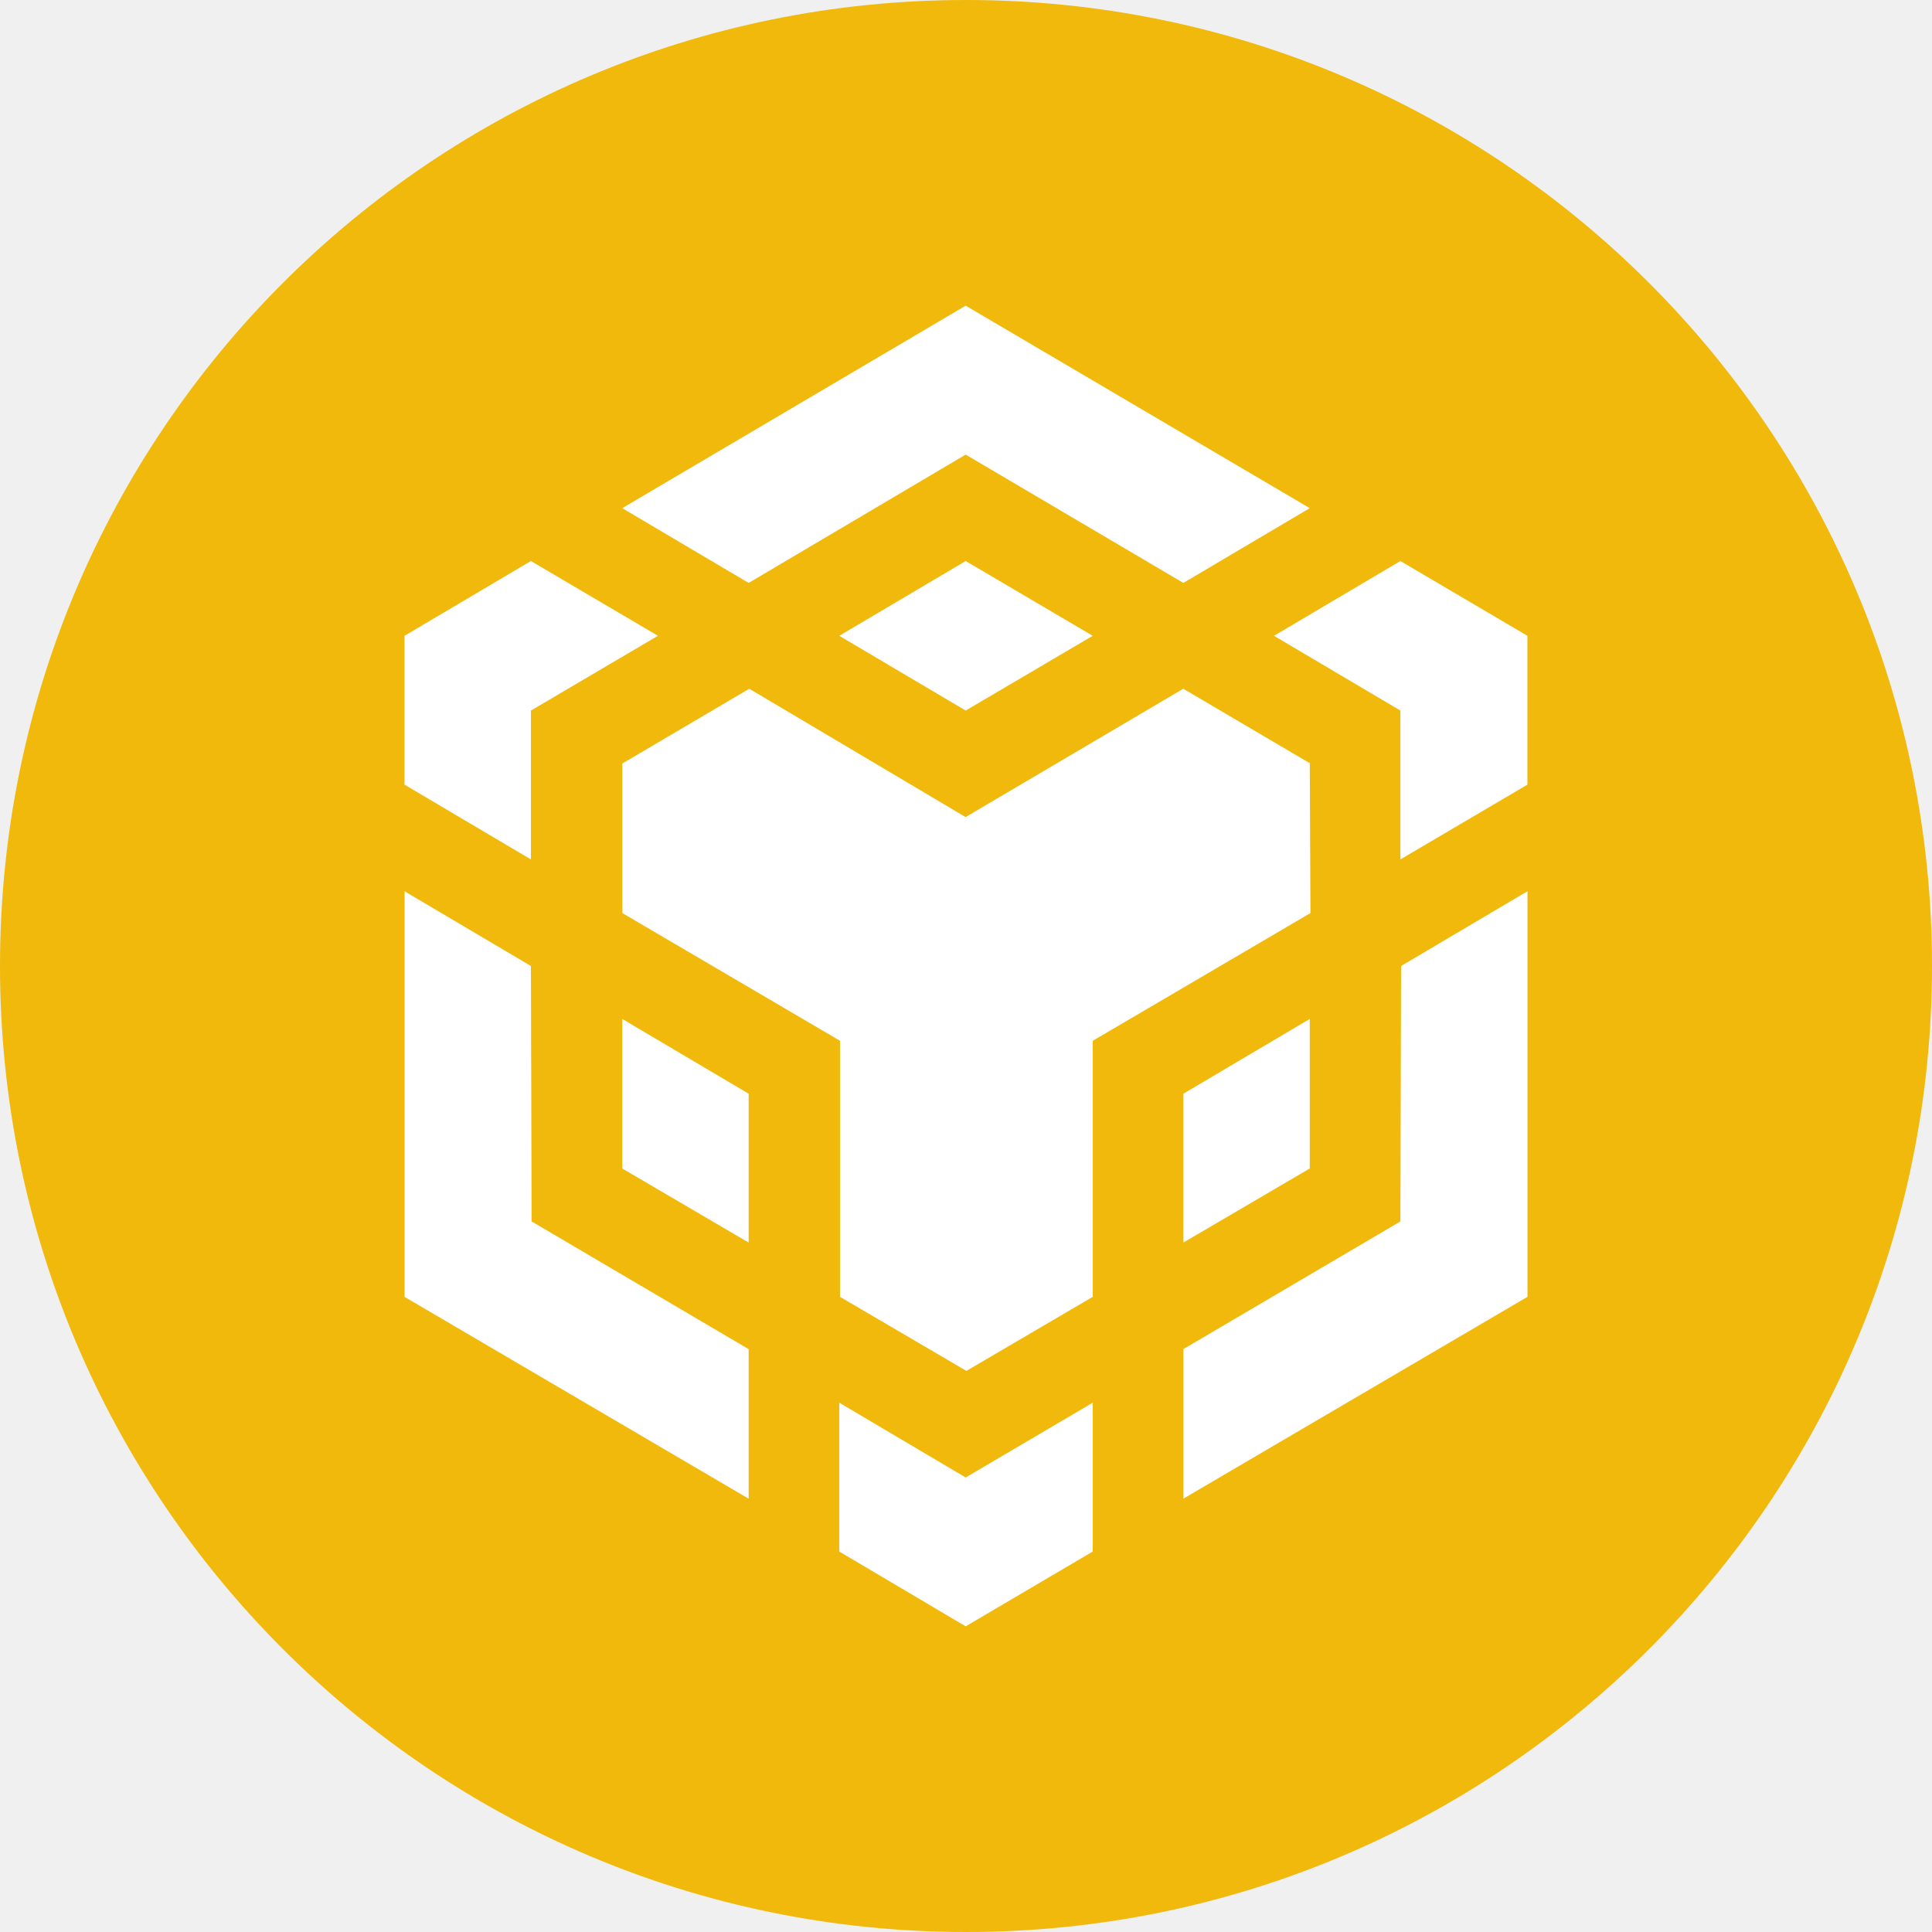
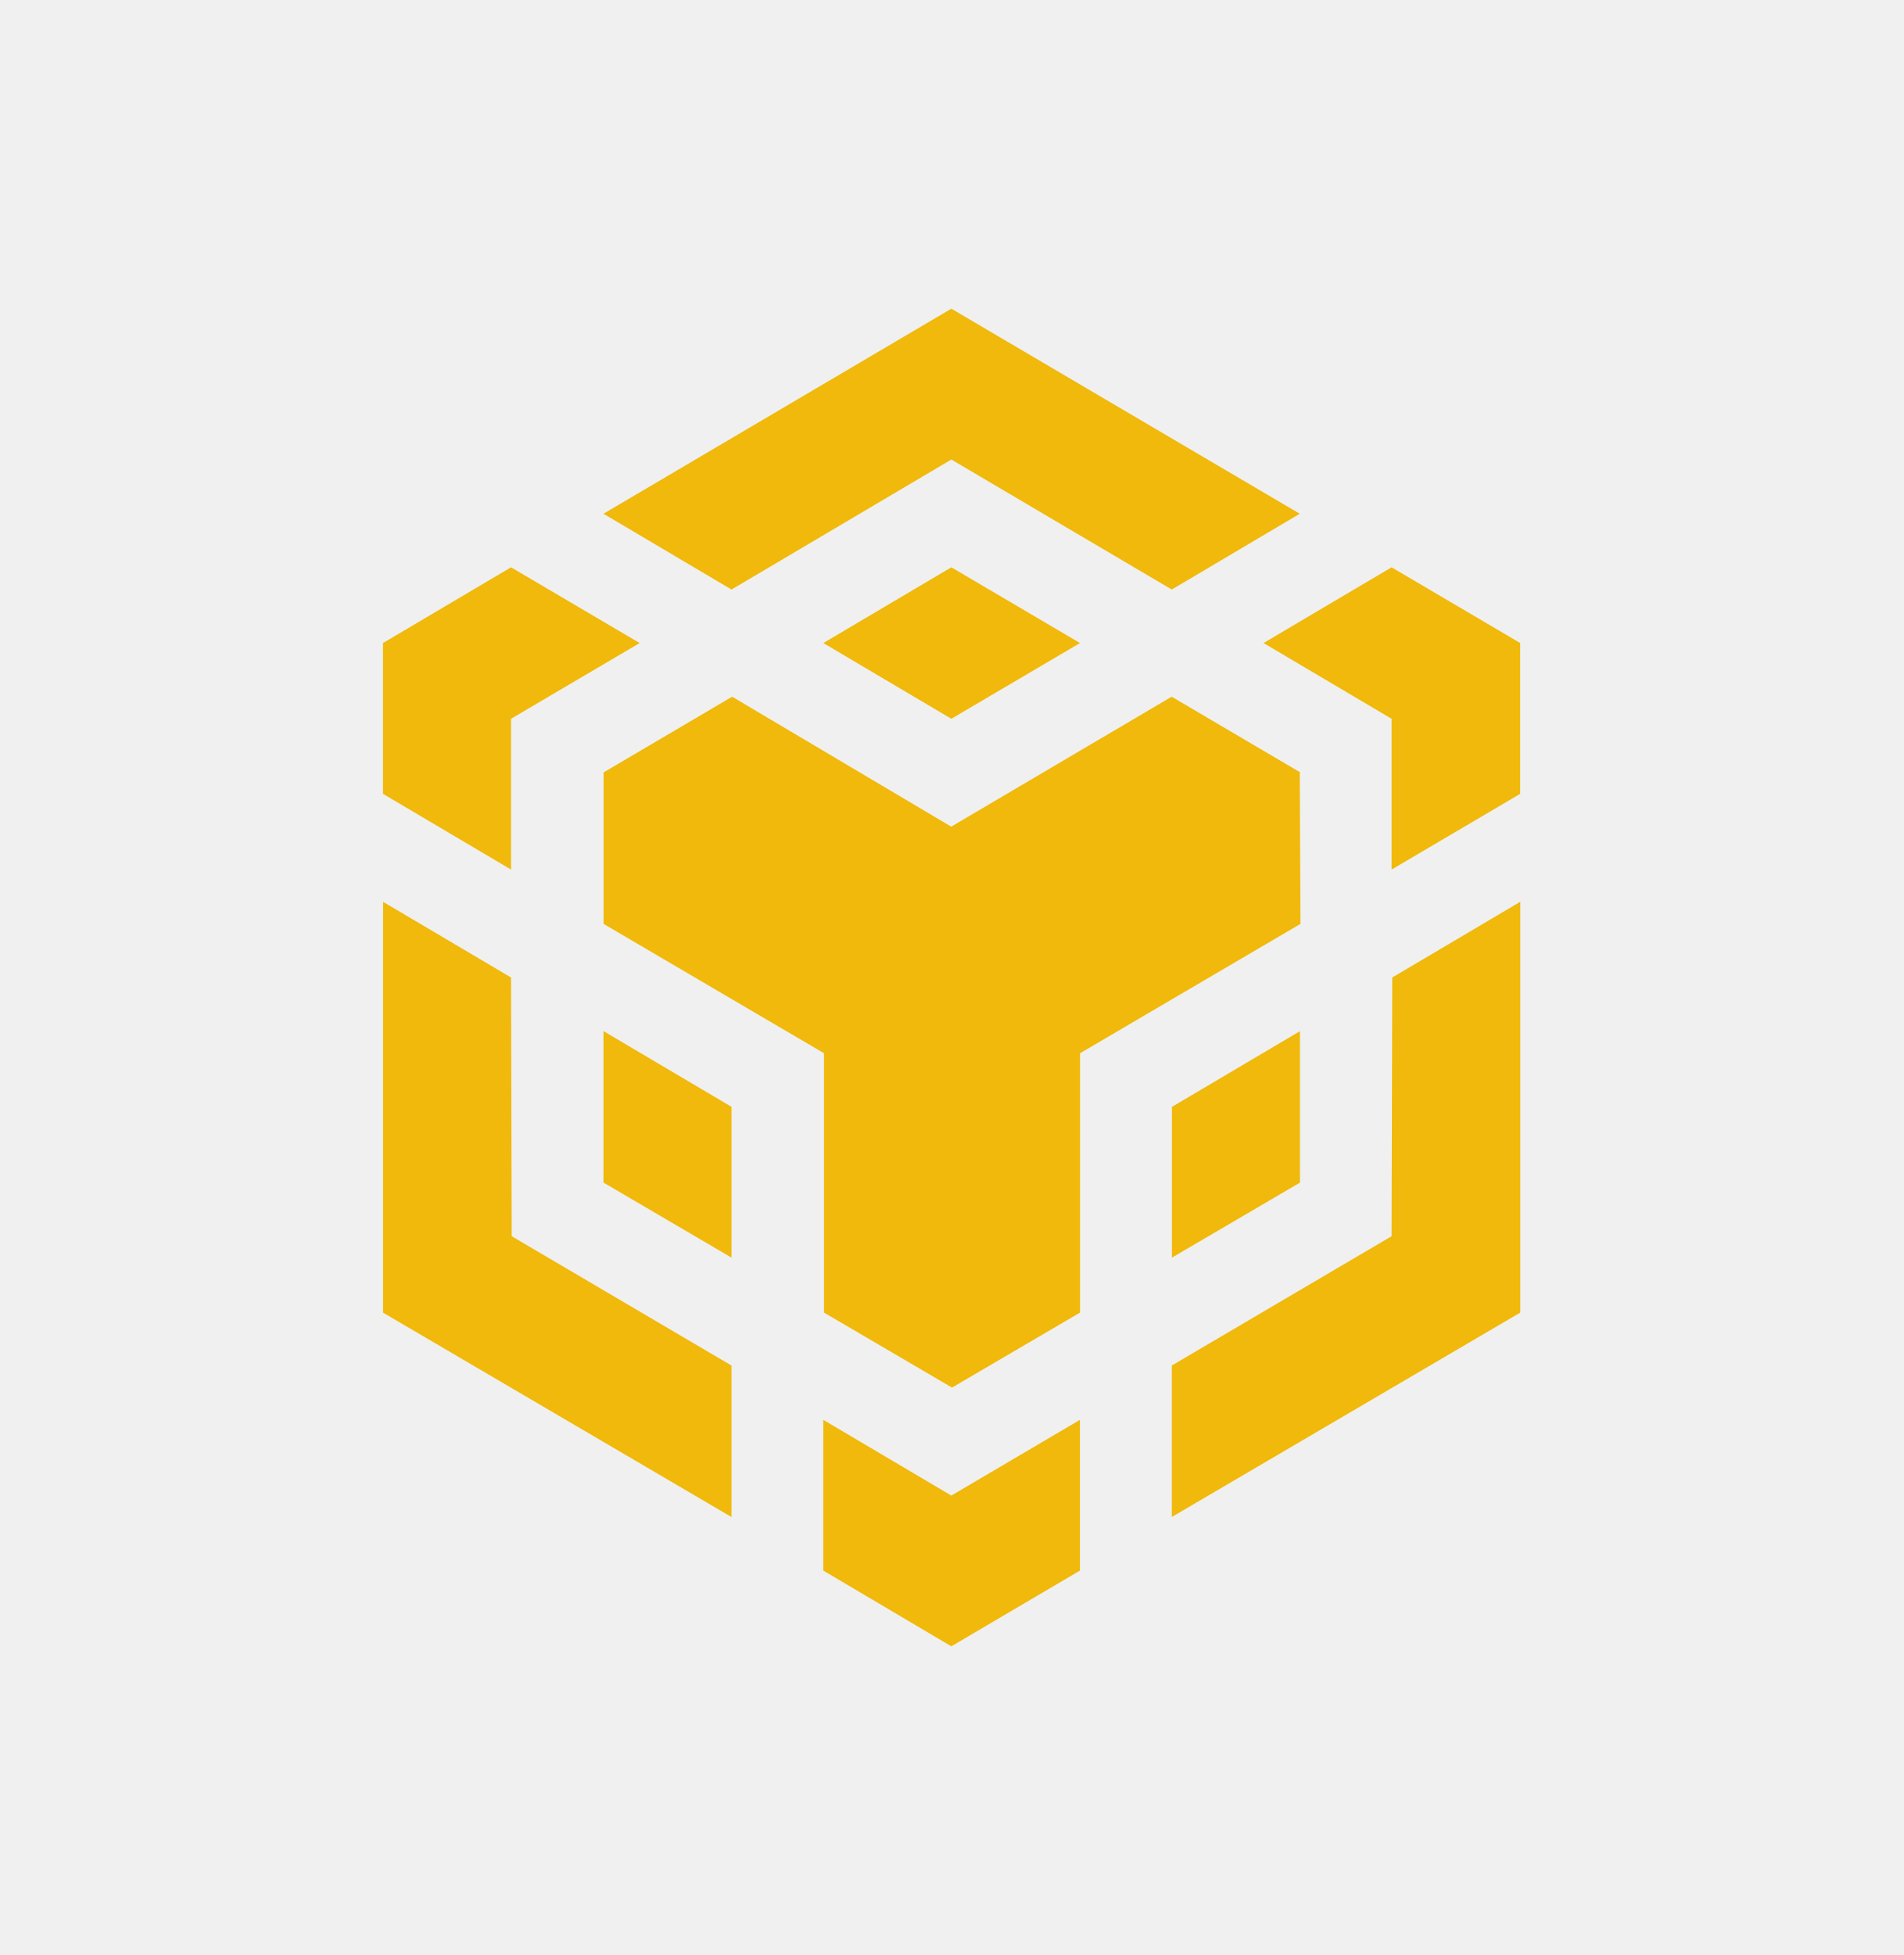
- <svg xmlns="http://www.w3.org/2000/svg" version="1.1" id="Layer_1" x="0px" y="0px" viewBox="0 0 2496 2496" style="enable-background:new 0 0 2496 2496;" xml:space="preserve">
-   <g>
-     <path style="fill-rule:evenodd;clip-rule:evenodd;fill:#F0B90B;" d="M1248,0c689.3,0,1248,558.7,1248,1248s-558.7,1248-1248,1248   S0,1937.3,0,1248S558.7,0,1248,0L1248,0z" />
-     <path style="fill:#FFFFFF;" d="M685.9,1248l0.9,330l280.4,165v193.2l-444.5-260.7v-524L685.9,1248L685.9,1248z M685.9,918v192.3   l-163.3-96.6V821.4l163.3-96.6l164.1,96.6L685.9,918L685.9,918z M1084.3,821.4l163.3-96.6l164.1,96.6L1247.6,918L1084.3,821.4   L1084.3,821.4z" />
-     <path style="fill:#FFFFFF;" d="M803.9,1509.6v-193.2l163.3,96.6v192.3L803.9,1509.6L803.9,1509.6z M1084.3,1812.2l163.3,96.6   l164.1-96.6v192.3l-164.1,96.6l-163.3-96.6V1812.2L1084.3,1812.2z M1645.9,821.4l163.3-96.6l164.1,96.6v192.3l-164.1,96.6V918   L1645.9,821.4L1645.9,821.4L1645.9,821.4z M1809.2,1578l0.9-330l163.3-96.6v524l-444.5,260.7v-193.2L1809.2,1578L1809.2,1578   L1809.2,1578z" />
-     <polygon style="fill:#FFFFFF;" points="1692.1,1509.6 1528.8,1605.3 1528.8,1413 1692.1,1316.4 1692.1,1509.6  " />
-     <path style="fill:#FFFFFF;" d="M1692.1,986.4l0.9,193.2l-281.2,165v330.8l-163.3,95.7l-163.3-95.7v-330.8l-281.2-165V986.4   L968,889.8l279.5,165.8l281.2-165.8l164.1,96.6H1692.1L1692.1,986.4z M803.9,656.5l443.7-261.6l444.5,261.6l-163.3,96.6   l-281.2-165.8L967.2,753.1L803.9,656.5L803.9,656.5z" />
-   </g>
+ <svg xmlns="http://www.w3.org/2000/svg" width="37" height="38" viewBox="0 0 37 38" fill="none">
+   <path fill-rule="evenodd" clip-rule="evenodd" d="M25.28 17.958L25.266 15.014H25.277L22.776 13.542L18.491 16.068L14.232 13.542L11.733 15.014V17.958L16.018 20.472V25.513L18.506 26.971L20.995 25.513V20.472L25.28 17.958ZM18.493 6L11.731 9.986L14.22 11.459L18.493 8.932L22.778 11.459L25.266 9.986L18.493 6ZM9.947 24.029L9.934 19L7.447 17.529V25.515L14.22 29.487V26.543L9.947 24.029ZM9.934 16.902V13.971L12.434 12.499L9.934 11.027L7.445 12.499V15.43L9.934 16.902ZM18.493 11.027L16.005 12.499L18.493 13.971L20.994 12.499L18.493 11.027ZM11.731 20.042V22.986L14.22 24.445V21.514L11.731 20.042ZM18.493 29.07L16.004 27.598V30.528L18.493 32L20.993 30.528V27.598L18.493 29.07ZM27.051 11.027L24.562 12.499L27.051 13.971V16.902L29.551 15.43V12.499L27.051 11.027ZM29.553 17.528L27.064 19L27.051 24.029L22.779 26.542V29.486L29.553 25.513V17.528ZM25.27 22.987L22.781 24.445V21.515L25.27 20.043V22.987Z" fill="#F0B90B" />
</svg>
